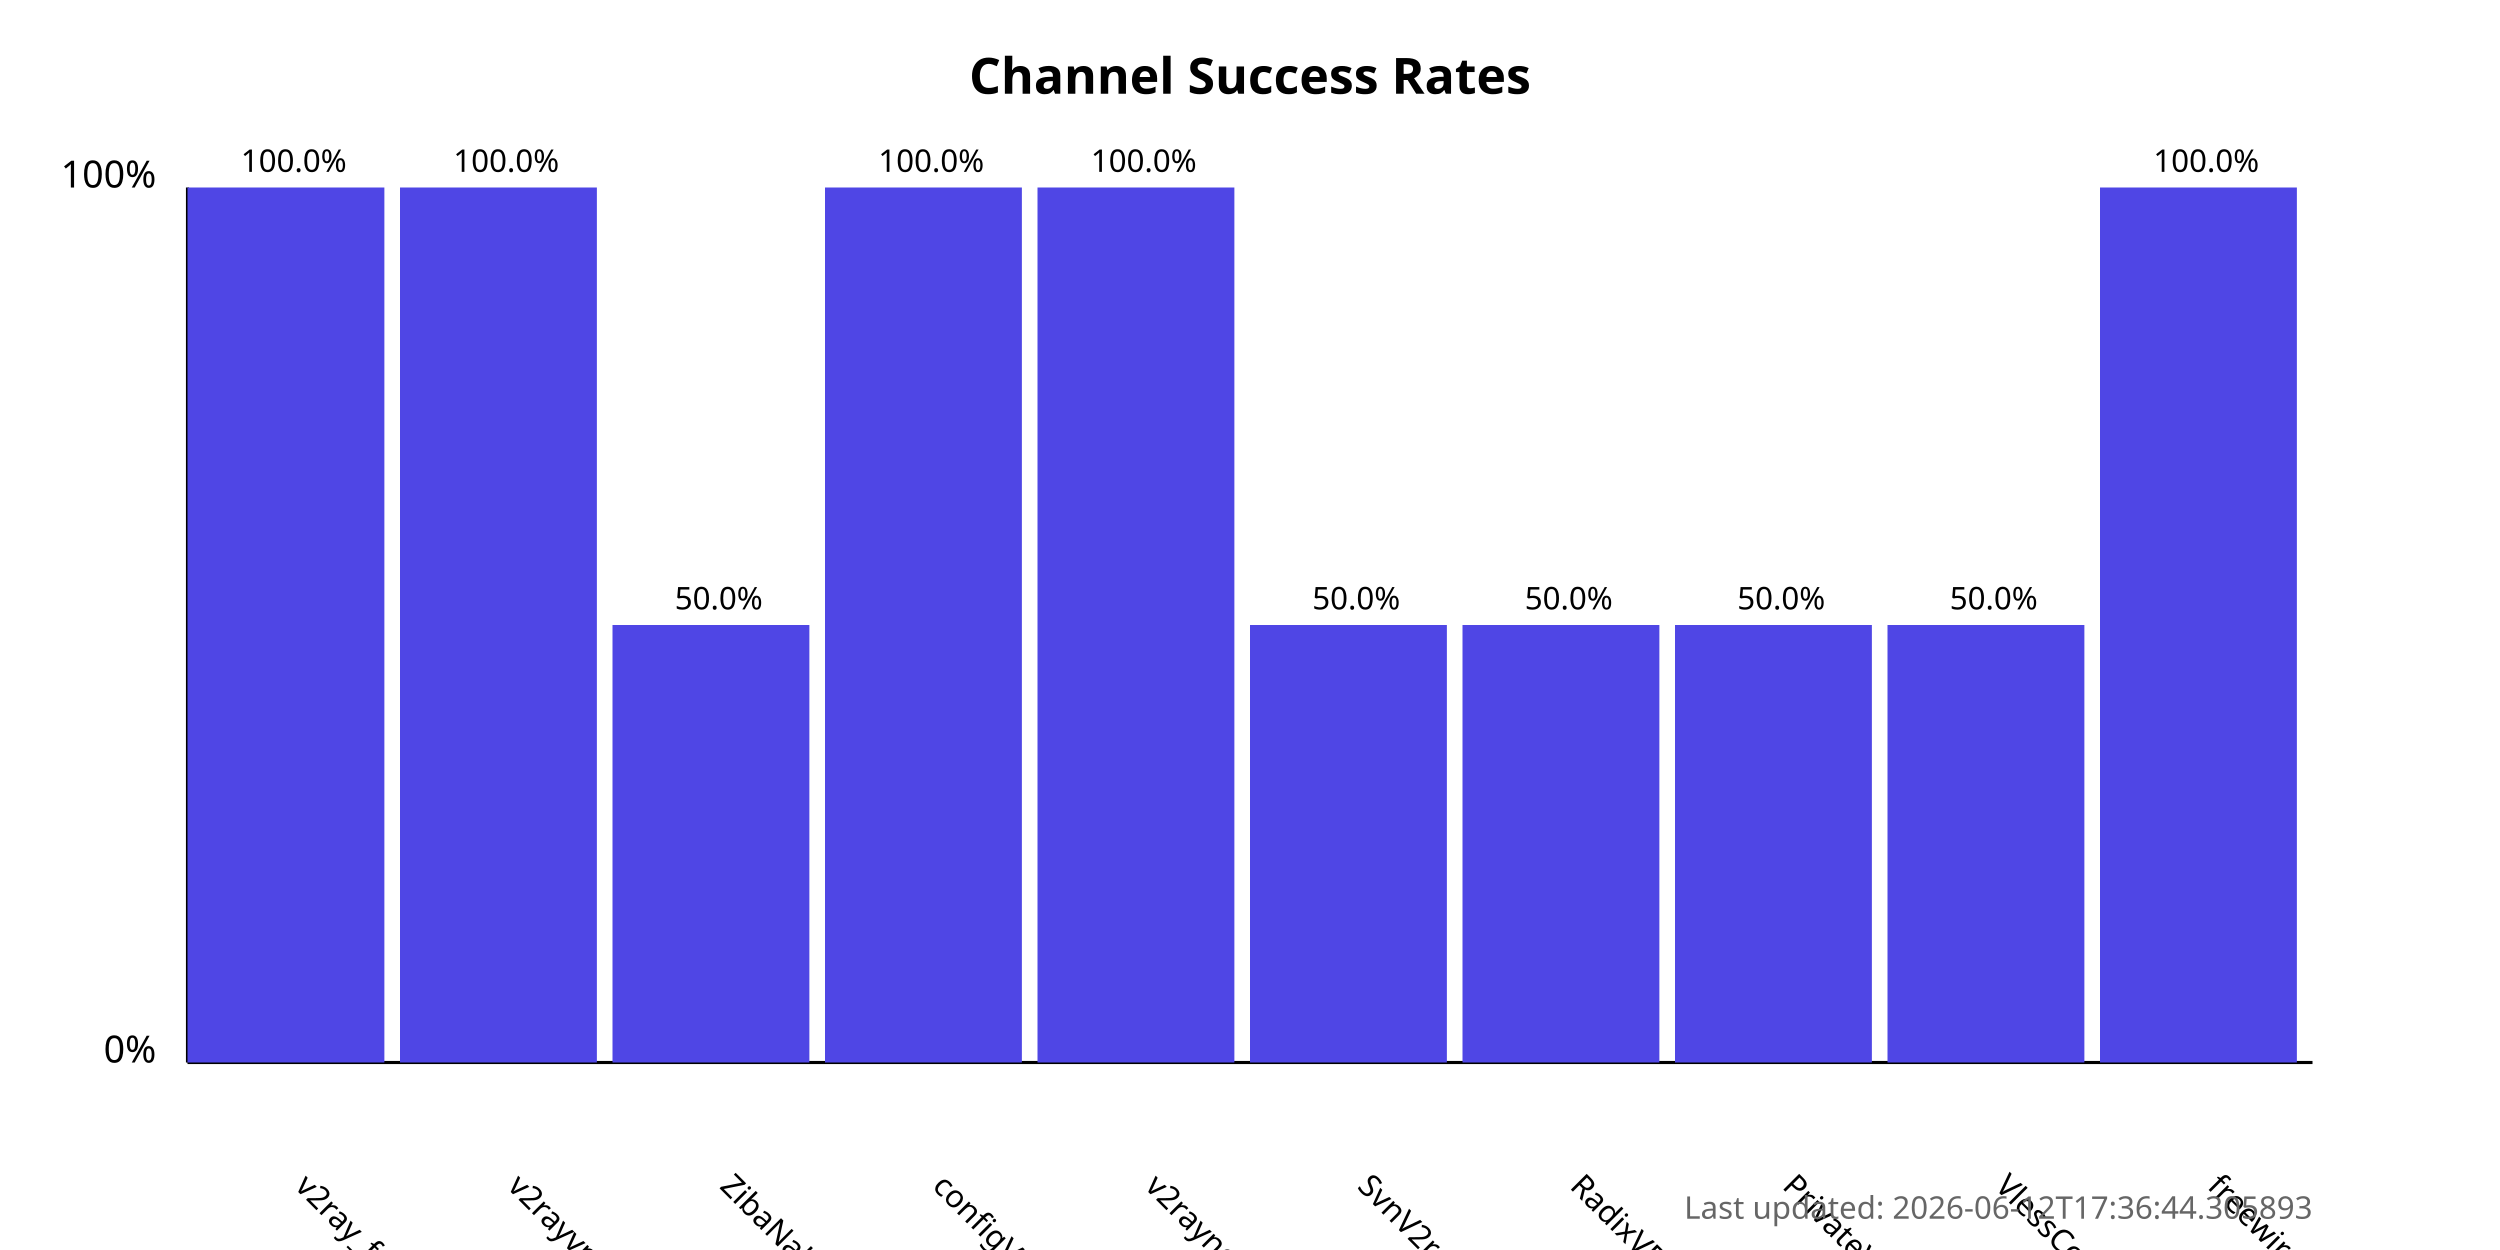
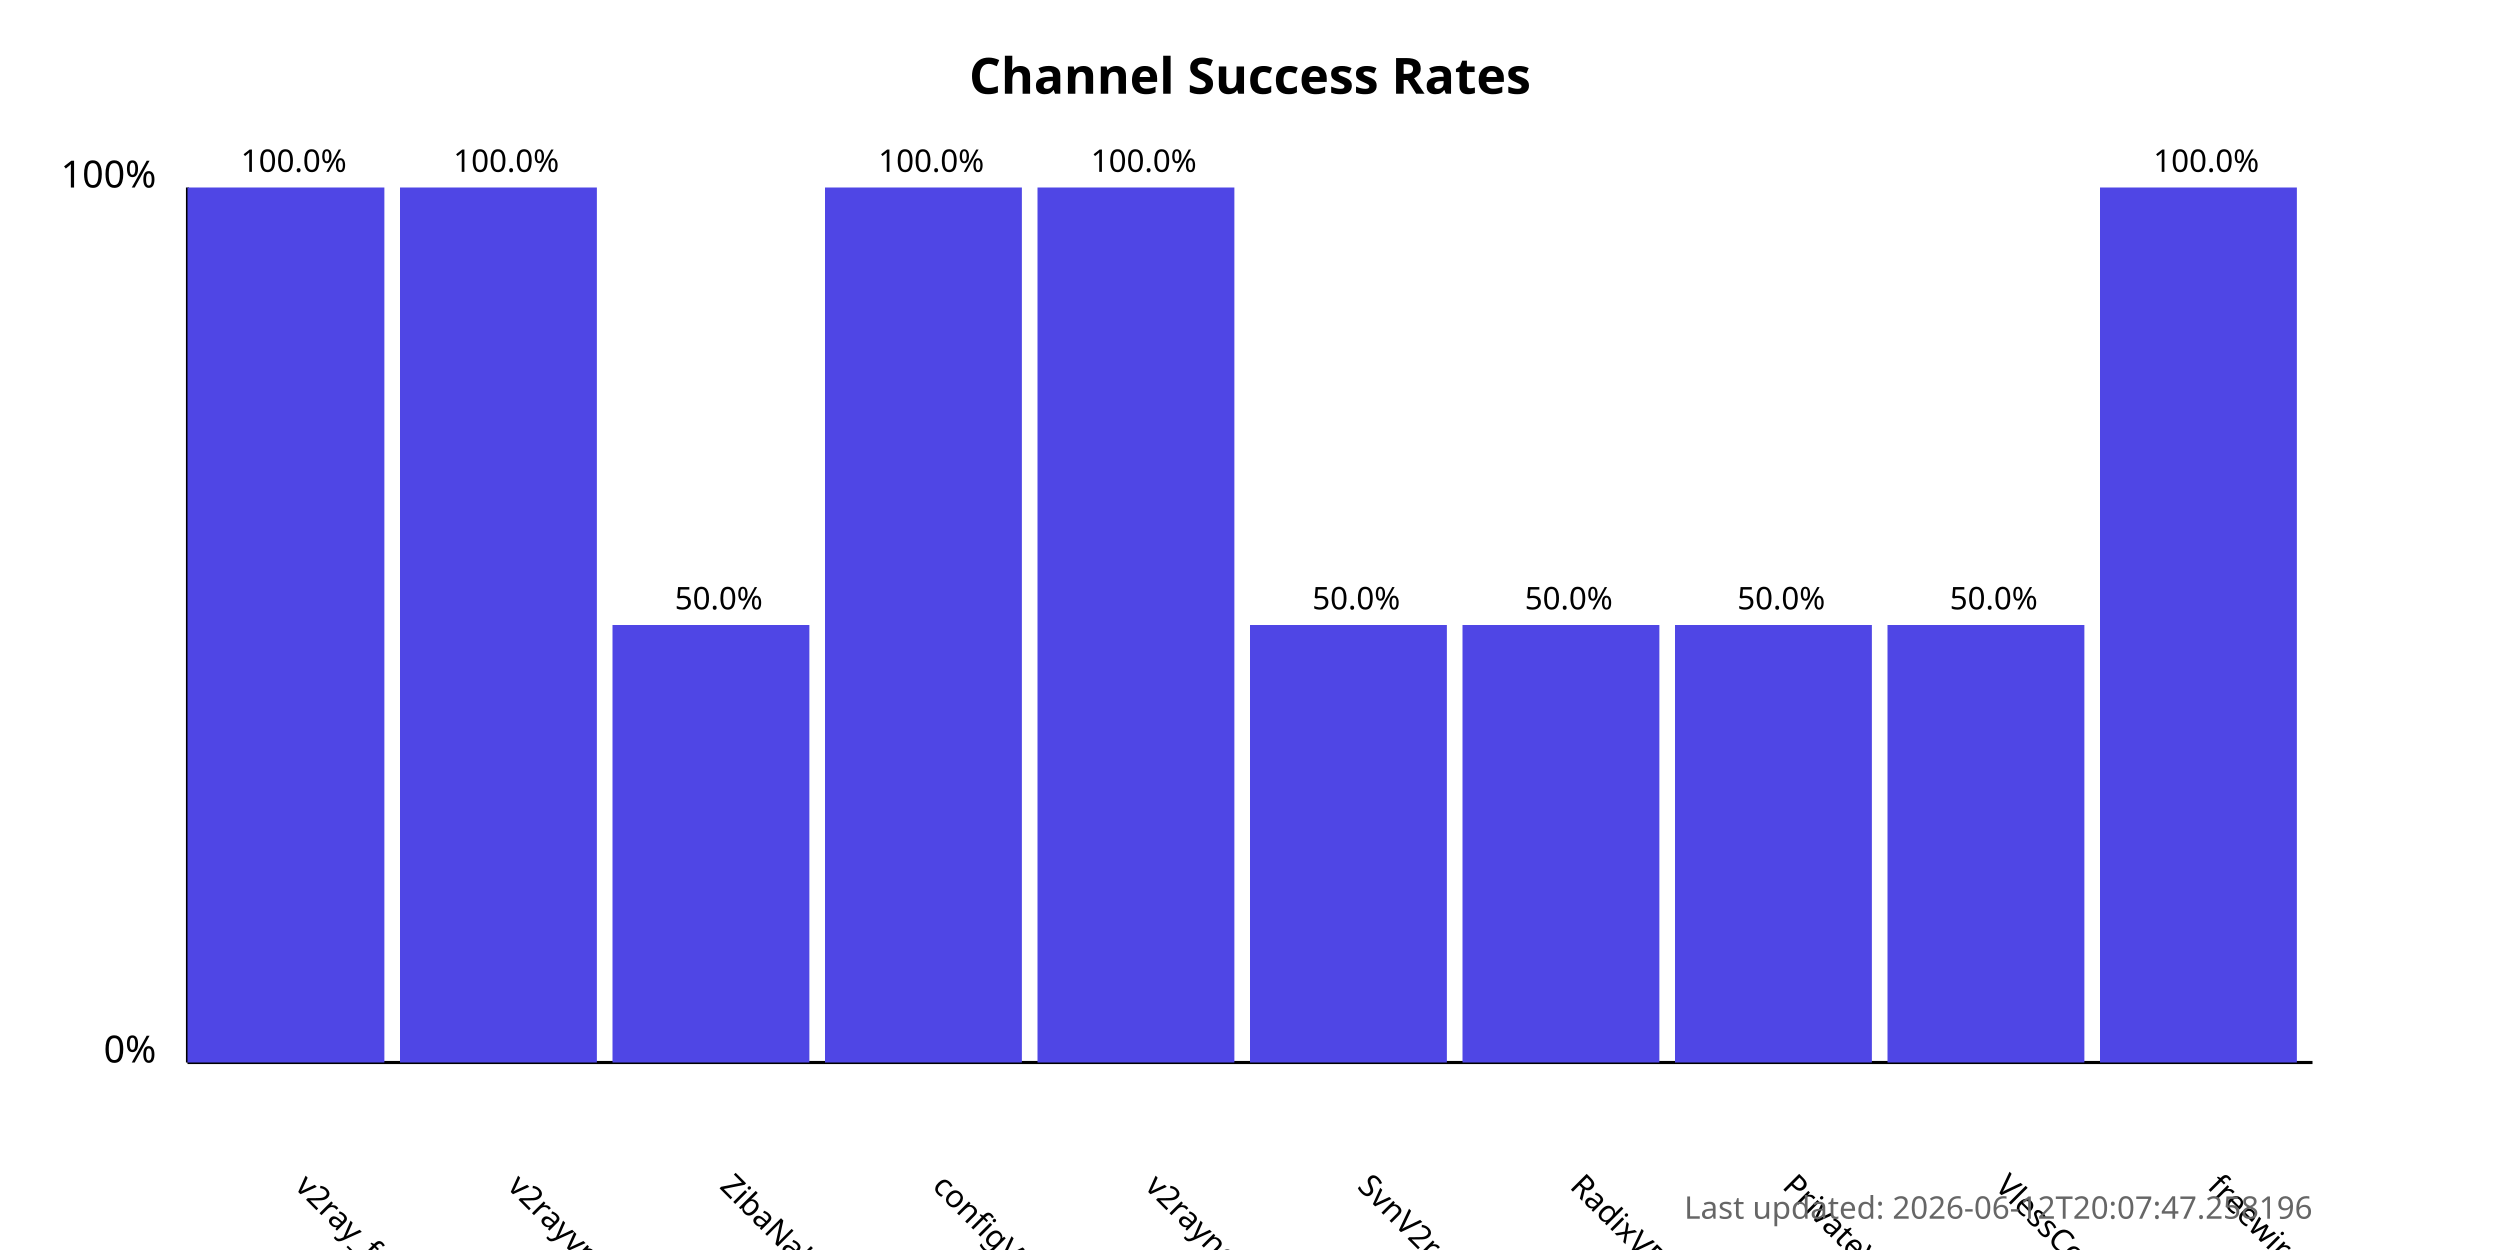
<svg xmlns="http://www.w3.org/2000/svg" width="800" height="400">
  <style>
            .chart-title { font: bold 16px sans-serif; }
            .axis-label { font: 12px sans-serif; }
            .tick-label { font: 10px sans-serif; }
            .bar { fill: #4f46e5; }
            .bar:hover { fill: #6366f1; }
            .timestamp { font: 10px sans-serif; fill: #666; }
        </style>
  <text x="400.0" y="30" text-anchor="middle" class="chart-title">
            Channel Success Rates
        </text>
  <line x1="60" y1="340" x2="60" y2="60" stroke="black" stroke-width="1" />
  <line x1="60" y1="340" x2="740" y2="340" stroke="black" stroke-width="1" />
  <text x="50" y="340" text-anchor="end" class="axis-label">0%</text>
  <text x="50" y="60" text-anchor="end" class="axis-label">100%</text>
  <g>
    <rect x="60" y="60.0" width="63.0" height="280.0" class="bar" />
    <text x="94.0" y="380" transform="rotate(45, 94.0, 380)" text-anchor="start" class="tick-label">
                v2ray_free_conf
            </text>
    <text x="94.0" y="55.0" text-anchor="middle" class="tick-label">
                100.0%
            </text>
  </g>
  <g>
    <rect x="128.0" y="60.0" width="63.0" height="280.0" class="bar" />
    <text x="162.0" y="380" transform="rotate(45, 162.0, 380)" text-anchor="start" class="tick-label">
                v2rayvpno
            </text>
    <text x="162.0" y="55.0" text-anchor="middle" class="tick-label">
                100.0%
            </text>
  </g>
  <g>
    <rect x="196.0" y="200.0" width="63.0" height="140.0" class="bar" />
    <text x="230.0" y="380" transform="rotate(45, 230.0, 380)" text-anchor="start" class="tick-label">
                ZibaNabz
            </text>
    <text x="230.0" y="195.0" text-anchor="middle" class="tick-label">
                50.0%
            </text>
  </g>
  <g>
    <rect x="264.0" y="60.0" width="63.0" height="280.0" class="bar" />
    <text x="298.0" y="380" transform="rotate(45, 298.0, 380)" text-anchor="start" class="tick-label">
                configV2rayForFree
            </text>
    <text x="298.0" y="55.0" text-anchor="middle" class="tick-label">
                100.0%
            </text>
  </g>
  <g>
    <rect x="332.0" y="60.0" width="63.0" height="280.0" class="bar" />
    <text x="366.0" y="380" transform="rotate(45, 366.0, 380)" text-anchor="start" class="tick-label">
                v2rayngvpn
            </text>
    <text x="366.0" y="55.0" text-anchor="middle" class="tick-label">
                100.0%
            </text>
  </g>
  <g>
    <rect x="400.0" y="200.0" width="63.0" height="140.0" class="bar" />
    <text x="434.0" y="380" transform="rotate(45, 434.0, 380)" text-anchor="start" class="tick-label">
                SvnV2ray
            </text>
    <text x="434.0" y="195.0" text-anchor="middle" class="tick-label">
                50.0%
            </text>
  </g>
  <g>
    <rect x="468.0" y="200.0" width="63.0" height="140.0" class="bar" />
    <text x="502.0" y="380" transform="rotate(45, 502.0, 380)" text-anchor="start" class="tick-label">
                RadixVPN
            </text>
    <text x="502.0" y="195.0" text-anchor="middle" class="tick-label">
                50.0%
            </text>
  </g>
  <g>
    <rect x="536.0" y="200.0" width="63.0" height="140.0" class="bar" />
    <text x="570.0" y="380" transform="rotate(45, 570.0, 380)" text-anchor="start" class="tick-label">
                PrivateVPNs
            </text>
    <text x="570.0" y="195.0" text-anchor="middle" class="tick-label">
                50.0%
            </text>
  </g>
  <g>
    <rect x="604.0" y="200.0" width="63.0" height="140.0" class="bar" />
    <text x="638.0" y="380" transform="rotate(45, 638.0, 380)" text-anchor="start" class="tick-label">
                VlessConfig
            </text>
    <text x="638.0" y="195.0" text-anchor="middle" class="tick-label">
                50.0%
            </text>
  </g>
  <g>
    <rect x="672.0" y="60.0" width="63.0" height="280.0" class="bar" />
    <text x="706.0" y="380" transform="rotate(45, 706.0, 380)" text-anchor="start" class="tick-label">
                freewireguard
            </text>
    <text x="706.0" y="55.0" text-anchor="middle" class="tick-label">
                100.0%
            </text>
  </g>
  <text x="740" y="390" text-anchor="end" class="timestamp">
-             Last updated: 2026-06-12T17:36:44.305893
+             Last updated: 2026-06-12T20:07:47.258196
        </text>
</svg>
